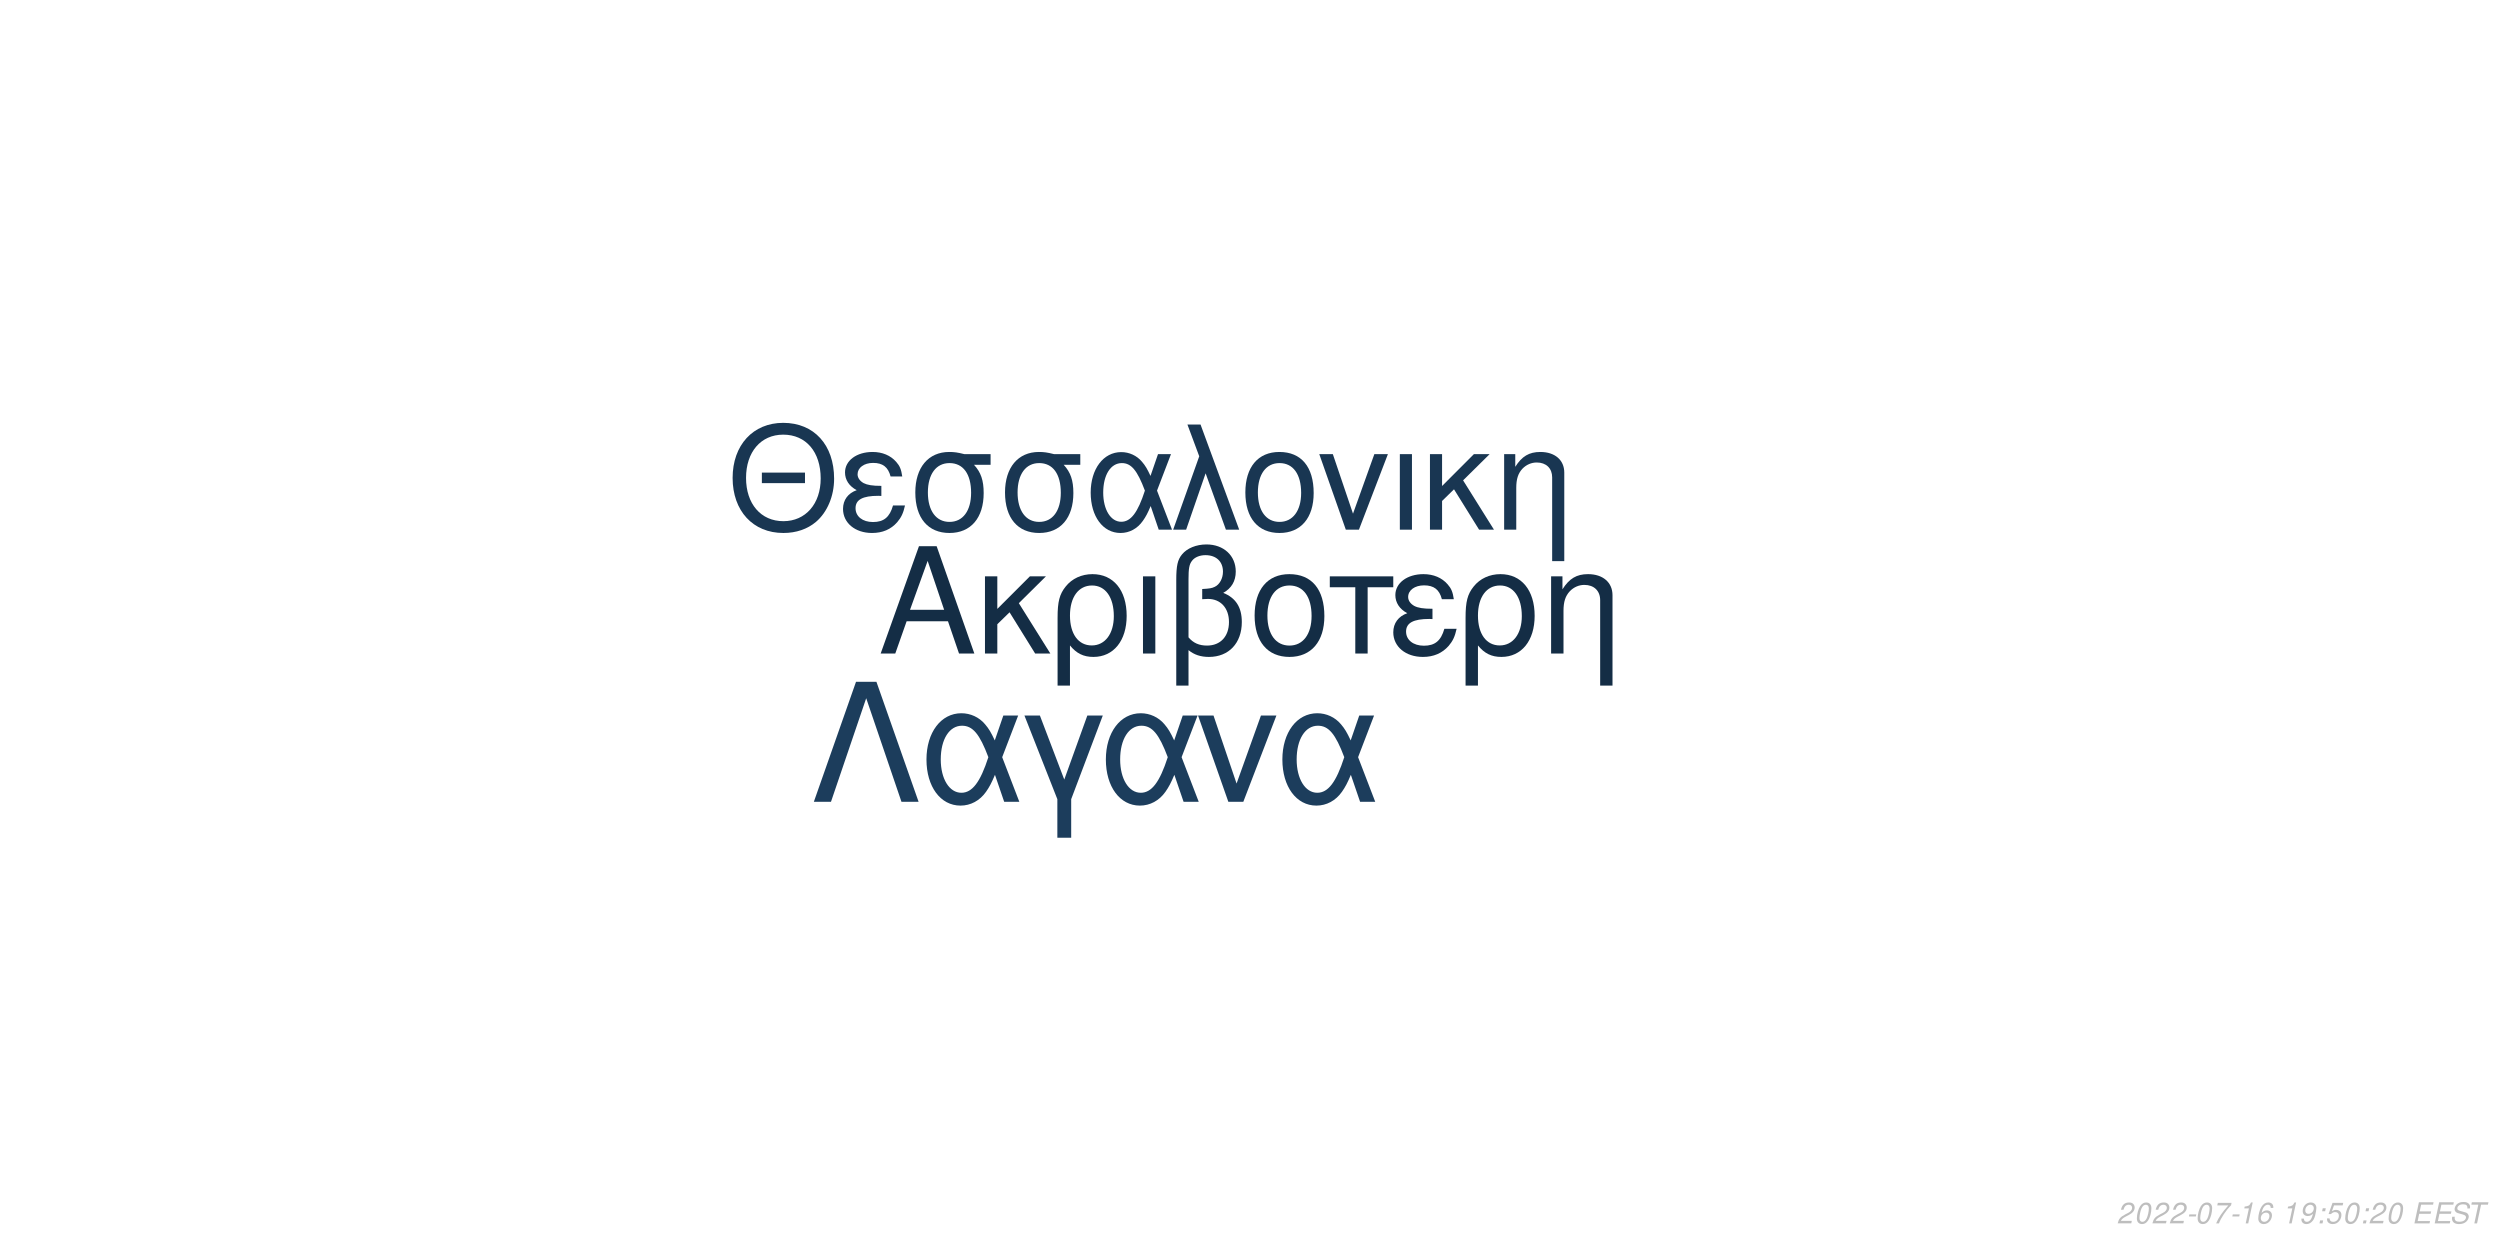
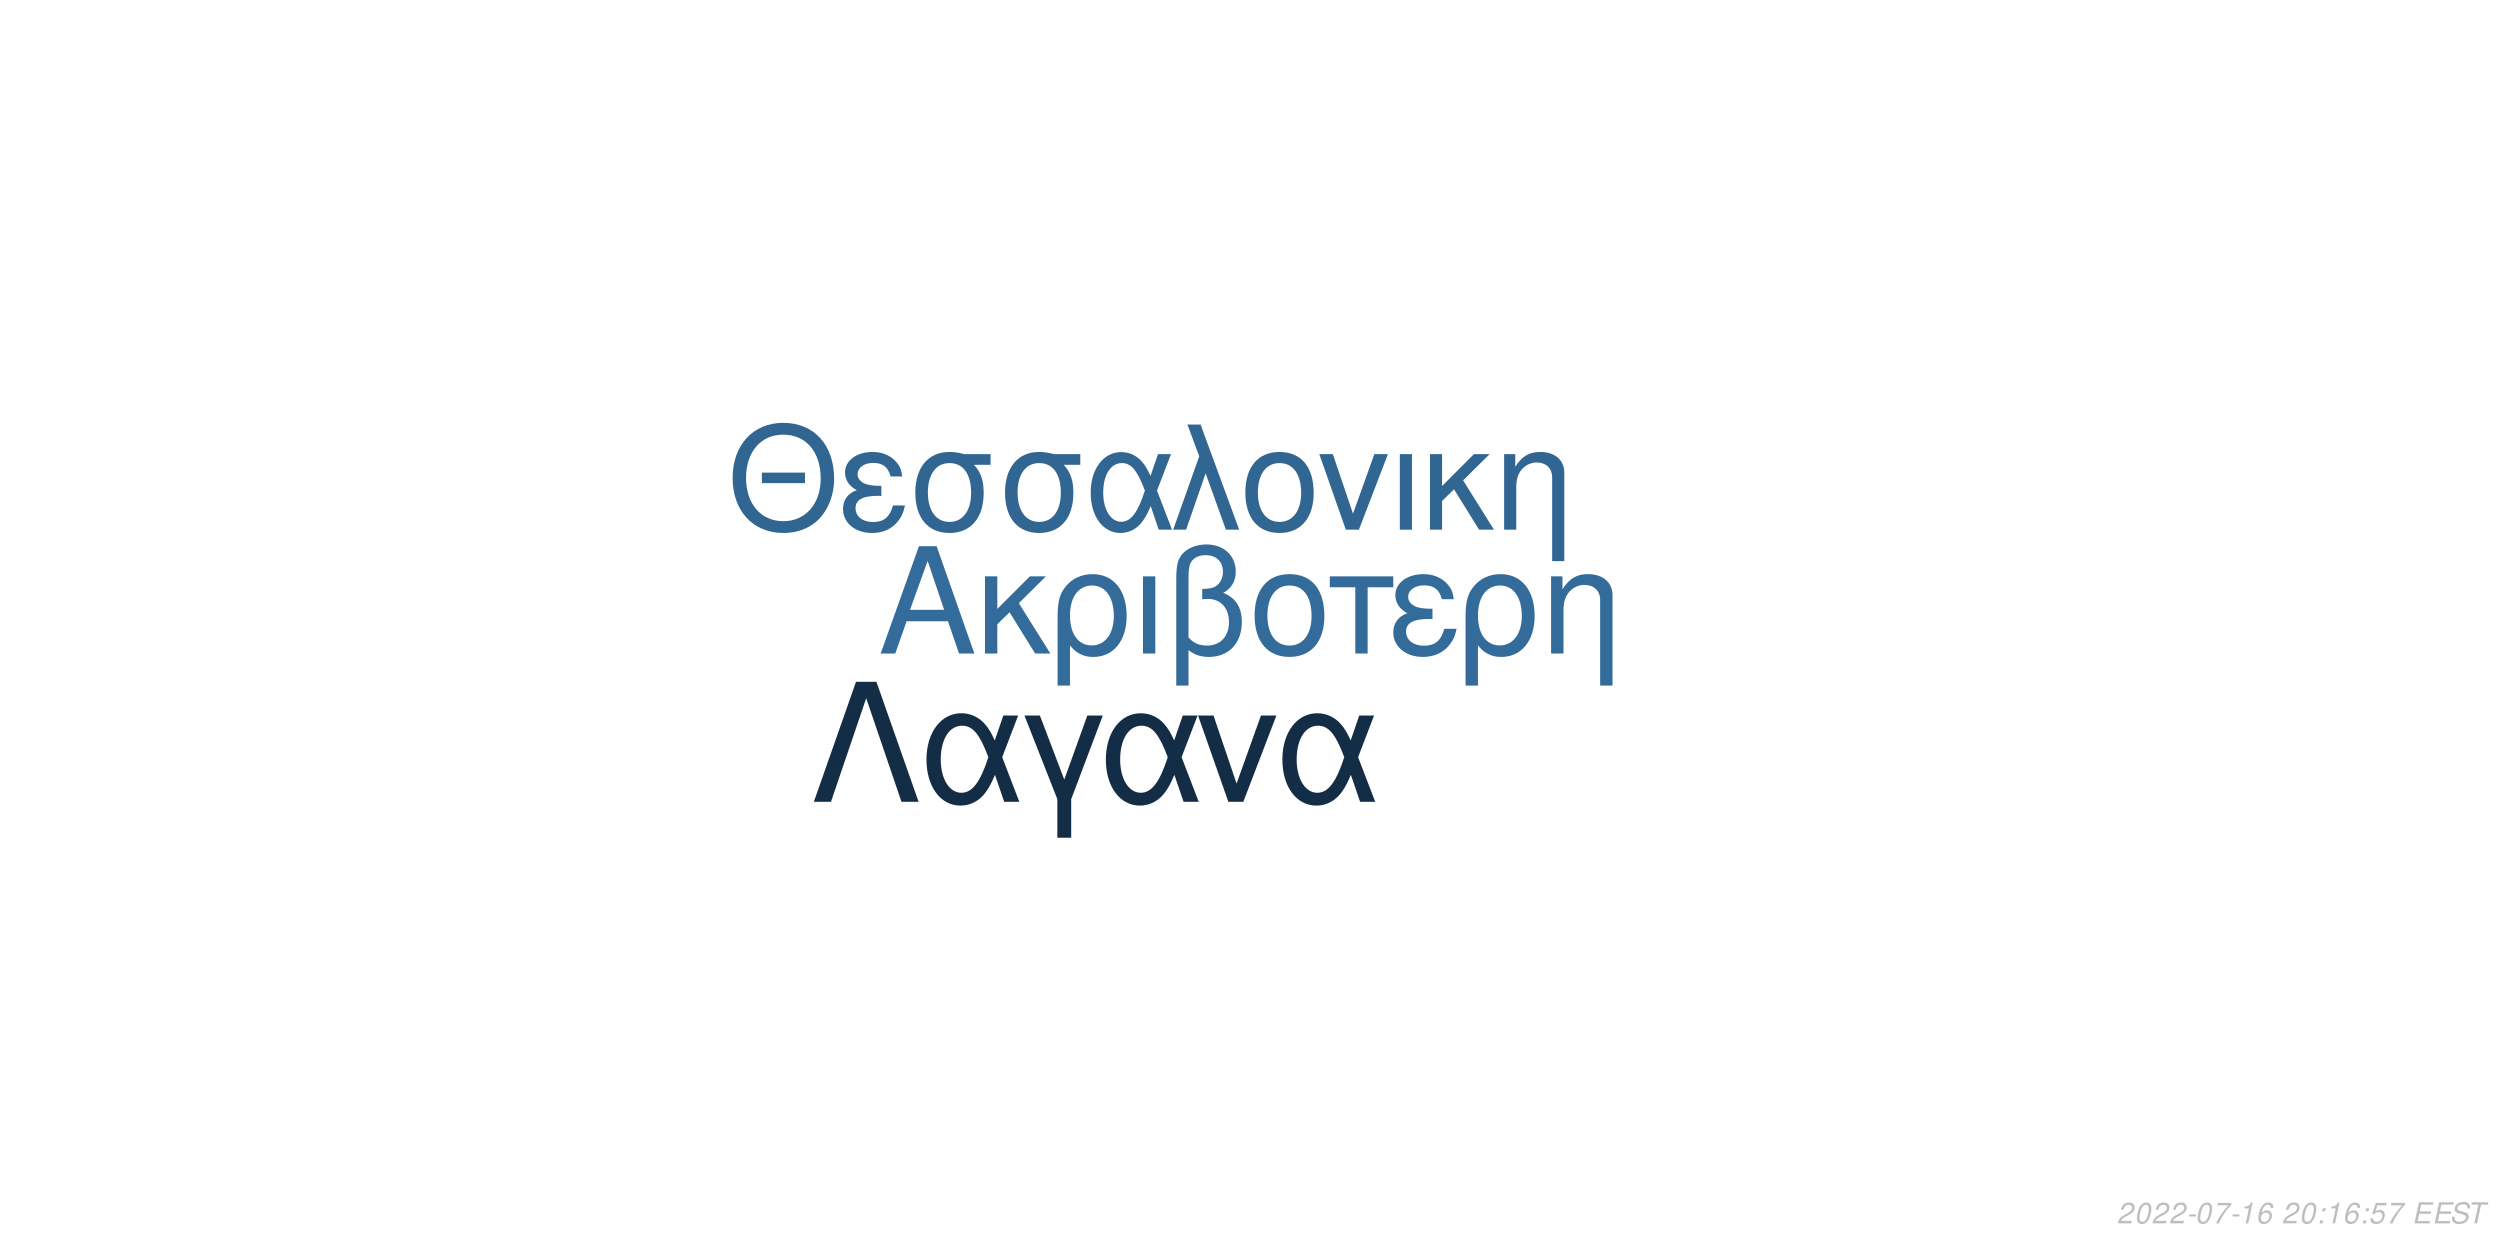
<svg xmlns="http://www.w3.org/2000/svg" xmlns:xlink="http://www.w3.org/1999/xlink" width="864pt" height="432pt" viewBox="0 0 864 432" version="1.1">
  <defs>
    <g>
      <symbol overflow="visible" id="glyph0-0">
        <path style="stroke:none;" d="" />
      </symbol>
      <symbol overflow="visible" id="glyph0-1">
        <path style="stroke:none;" d="M 24.125 -11.141 L 27.938 0 L 33.234 0 L 20.203 -37.094 L 14.094 -37.094 L 0.859 0 L 5.906 0 L 9.828 -11.141 Z M 22.797 -15.109 L 11 -15.109 L 17.094 -32.016 Z M 22.797 -15.109 " />
      </symbol>
      <symbol overflow="visible" id="glyph0-2">
        <path style="stroke:none;" d="M 7.172 -15.422 L 7.172 -26.672 L 2.906 -26.672 L 2.906 0 L 7.172 0 L 7.172 -10.125 L 11.406 -14.25 L 20.25 0 L 25.5 0 L 14.609 -17.406 L 23.969 -26.672 L 18.422 -26.672 Z M 7.172 -15.422 " />
      </symbol>
      <symbol overflow="visible" id="glyph0-3">
        <path style="stroke:none;" d="M 3 11.094 L 7.281 11.094 L 7.281 -2.797 C 9.516 -0.047 11.953 1.172 15.375 1.172 C 22.344 1.172 26.875 -4.422 26.875 -13.031 C 26.875 -21.891 22.297 -27.438 15.062 -27.438 C 11.297 -27.438 7.984 -25.906 5.797 -23.156 C 3.672 -20.516 3 -17.969 3 -12.359 Z M 14.906 -23.516 C 19.547 -23.516 22.438 -19.438 22.438 -12.922 C 22.438 -6.812 19.391 -2.797 14.812 -2.797 C 10.172 -2.797 7.281 -6.766 7.281 -13.125 C 7.281 -19.484 10.234 -23.516 14.906 -23.516 Z M 14.906 -23.516 " />
      </symbol>
      <symbol overflow="visible" id="glyph0-4">
        <path style="stroke:none;" d="M 3.516 0 L 7.781 0 L 7.781 -26.672 L 3.516 -26.672 Z M 3.516 0 " />
      </symbol>
      <symbol overflow="visible" id="glyph0-5">
        <path style="stroke:none;" d="M 4.016 11.094 L 8.25 11.094 L 8.25 -1.172 C 10.172 0.406 12.422 1.172 15.312 1.172 C 22.188 1.172 26.672 -3.609 26.672 -10.891 C 26.672 -15.984 24.578 -19.234 20.25 -20.969 C 23.109 -22.547 24.578 -25.031 24.578 -28.344 C 24.578 -33.844 20.406 -37.703 14.453 -37.703 C 10.938 -37.703 7.734 -36.391 6 -34.25 C 4.484 -32.422 4.016 -30.328 4.016 -25.391 Z M 8.25 -25.656 C 8.25 -29.359 8.5 -30.844 9.469 -32.062 C 10.375 -33.281 12.156 -34 14.094 -34 C 17.812 -34 20.156 -31.812 20.156 -28.297 C 20.156 -25.953 18.984 -23.812 17.297 -23.047 C 16.281 -22.547 15.469 -22.438 12.984 -22.297 L 12.984 -18.781 C 13.734 -18.828 14.344 -18.875 14.969 -18.875 C 19.344 -18.875 22.234 -15.719 22.234 -10.891 C 22.234 -5.906 19.281 -2.75 14.656 -2.75 C 11.953 -2.75 9.922 -3.609 8.25 -5.594 Z M 8.25 -25.656 " />
      </symbol>
      <symbol overflow="visible" id="glyph0-6">
        <path style="stroke:none;" d="M 14.094 -27.438 C 6.562 -27.438 2.094 -22.094 2.094 -13.125 C 2.094 -4.125 6.562 1.172 14.141 1.172 C 21.672 1.172 26.203 -4.172 26.203 -12.922 C 26.203 -22.188 21.828 -27.438 14.094 -27.438 Z M 14.141 -23.516 C 18.938 -23.516 21.781 -19.594 21.781 -12.984 C 21.781 -6.672 18.828 -2.75 14.141 -2.75 C 9.422 -2.75 6.516 -6.672 6.516 -13.125 C 6.516 -19.594 9.422 -23.516 14.141 -23.516 Z M 14.141 -23.516 " />
      </symbol>
      <symbol overflow="visible" id="glyph0-7">
        <path style="stroke:none;" d="M 7.891 0 L 12.156 0 L 12.156 -22.906 L 21.016 -22.906 L 21.016 -26.672 L -0.922 -26.672 L -0.922 -22.906 L 7.891 -22.906 Z M 7.891 0 " />
      </symbol>
      <symbol overflow="visible" id="glyph0-8">
        <path style="stroke:none;" d="M 14.562 -15.469 C 11.344 -15.469 9.562 -15.781 8.297 -16.438 C 6.922 -17.203 6.156 -18.328 6.156 -19.547 C 6.156 -21.891 8.453 -23.562 11.656 -23.562 C 15.062 -23.562 16.953 -22.094 17.812 -18.781 L 21.938 -18.781 C 21.578 -21.266 21.062 -22.5 19.797 -23.922 C 17.812 -26.203 14.906 -27.438 11.453 -27.438 C 5.797 -27.438 1.734 -24.375 1.734 -20.203 C 1.734 -17.609 3.156 -15.375 5.859 -13.938 C 2.797 -12.875 1.016 -10.484 1.016 -7.328 C 1.016 -2.391 5.297 1.172 11.25 1.172 C 14.969 1.172 17.906 -0.109 20.156 -2.641 C 21.578 -4.328 22.297 -5.797 22.906 -8.547 L 18.672 -8.547 C 17.5 -4.422 15.422 -2.703 11.609 -2.703 C 7.938 -2.703 5.438 -4.688 5.438 -7.578 C 5.438 -10.578 7.938 -11.953 13.484 -11.953 C 13.641 -11.953 14.094 -11.953 14.562 -11.906 Z M 14.562 -15.469 " />
      </symbol>
      <symbol overflow="visible" id="glyph0-9">
        <path style="stroke:none;" d="M 3.562 -26.672 L 3.562 0 L 7.844 0 L 7.844 -14.703 C 7.844 -17.906 8.5 -19.891 10.031 -21.531 C 11.406 -22.953 13.188 -23.719 15.062 -23.719 C 18.375 -23.719 20.516 -21.672 20.516 -18.469 L 20.516 11.094 L 24.781 11.094 L 24.781 -20.156 C 24.781 -24.578 21.469 -27.438 16.328 -27.438 C 12.359 -27.438 9.828 -25.906 7.484 -22.188 L 7.484 -26.672 Z M 3.562 -26.672 " />
      </symbol>
      <symbol overflow="visible" id="glyph1-0">
        <path style="stroke:none;" d="" />
      </symbol>
      <symbol overflow="visible" id="glyph1-1">
        <path style="stroke:none;" d="M 26.859 -19.734 L 11.953 -19.734 L 11.953 -16.094 L 26.859 -16.094 Z M 19.328 -36.922 C 8.922 -36.922 1.844 -29.25 1.844 -17.891 C 1.844 -6.484 8.875 1.141 19.391 1.141 C 23.812 1.141 27.703 -0.203 30.641 -2.688 C 34.578 -6.031 36.922 -11.656 36.922 -17.594 C 36.922 -29.297 30 -36.922 19.328 -36.922 Z M 19.328 -32.844 C 27.203 -32.844 32.281 -26.906 32.281 -17.688 C 32.281 -8.922 27.062 -2.938 19.391 -2.938 C 11.609 -2.938 6.484 -8.922 6.484 -17.891 C 6.484 -26.859 11.609 -32.844 19.328 -32.844 Z M 19.328 -32.844 " />
      </symbol>
      <symbol overflow="visible" id="glyph1-2">
        <path style="stroke:none;" d="M 14.25 -15.141 C 11.109 -15.141 9.375 -15.453 8.125 -16.094 C 6.781 -16.844 6.031 -17.938 6.031 -19.141 C 6.031 -21.422 8.266 -23.078 11.406 -23.078 C 14.75 -23.078 16.594 -21.625 17.438 -18.391 L 21.469 -18.391 C 21.125 -20.828 20.625 -22.031 19.391 -23.422 C 17.438 -25.656 14.594 -26.859 11.219 -26.859 C 5.688 -26.859 1.688 -23.875 1.688 -19.781 C 1.688 -17.234 3.094 -15.047 5.734 -13.656 C 2.734 -12.609 1 -10.266 1 -7.172 C 1 -2.344 5.188 1.141 11.016 1.141 C 14.656 1.141 17.547 -0.094 19.734 -2.594 C 21.125 -4.234 21.828 -5.688 22.422 -8.375 L 18.281 -8.375 C 17.141 -4.328 15.094 -2.641 11.359 -2.641 C 7.766 -2.641 5.328 -4.578 5.328 -7.422 C 5.328 -10.359 7.766 -11.703 13.203 -11.703 C 13.359 -11.703 13.797 -11.703 14.25 -11.656 Z M 14.25 -15.141 " />
      </symbol>
      <symbol overflow="visible" id="glyph1-3">
        <path style="stroke:none;" d="M 29 -26.109 L 19.938 -26.109 C 17.594 -26.703 16.438 -26.859 14.703 -26.859 C 7.469 -26.859 2.984 -21.469 2.984 -12.859 C 2.984 -4.031 7.375 1.141 14.797 1.141 C 22.172 1.141 26.609 -4.078 26.609 -12.656 C 26.609 -17.047 25.656 -19.828 23.266 -22.422 L 29 -22.422 Z M 14.797 -23.016 C 19.531 -23.016 22.266 -19.234 22.266 -12.75 C 22.266 -6.531 19.438 -2.688 14.797 -2.688 C 10.172 -2.688 7.328 -6.531 7.328 -12.859 C 7.328 -19.188 10.172 -23.016 14.797 -23.016 Z M 14.797 -23.016 " />
      </symbol>
      <symbol overflow="visible" id="glyph1-4">
        <path style="stroke:none;" d="M 29.344 -26.109 L 24.859 -26.109 L 22.266 -18.578 C 21.125 -21.031 20.484 -22.125 19.328 -23.469 C 17.547 -25.609 14.906 -26.812 12.156 -26.812 C 5.984 -26.812 1.594 -20.984 1.594 -12.812 C 1.594 -4.578 5.828 1.141 11.906 1.141 C 14.953 1.141 17.734 -0.344 19.625 -3.047 C 20.672 -4.531 21.281 -5.688 22.328 -8.172 L 25.109 0 L 29.703 0 L 24.516 -13.5 Z M 20.328 -13.5 C 17.891 -5.922 15.453 -2.734 12.156 -2.734 C 8.516 -2.734 5.922 -6.922 5.922 -12.812 C 5.922 -18.938 8.516 -23.016 12.359 -23.016 C 15.594 -23.016 17.688 -20.531 20.328 -13.5 Z M 20.328 -13.5 " />
      </symbol>
      <symbol overflow="visible" id="glyph1-5">
        <path style="stroke:none;" d="M 1.094 0 L 5.578 0 L 12.312 -19.484 L 19.328 0 L 23.922 0 L 10.562 -36.328 L 6.031 -36.328 L 10.109 -25.359 Z M 1.094 0 " />
      </symbol>
      <symbol overflow="visible" id="glyph1-6">
        <path style="stroke:none;" d="M 13.797 -26.859 C 6.422 -26.859 2.047 -21.625 2.047 -12.859 C 2.047 -4.031 6.422 1.141 13.859 1.141 C 21.234 1.141 25.656 -4.078 25.656 -12.656 C 25.656 -21.719 21.375 -26.859 13.797 -26.859 Z M 13.859 -23.016 C 18.531 -23.016 21.328 -19.188 21.328 -12.703 C 21.328 -6.531 18.438 -2.688 13.859 -2.688 C 9.219 -2.688 6.375 -6.531 6.375 -12.859 C 6.375 -19.188 9.219 -23.016 13.859 -23.016 Z M 13.859 -23.016 " />
      </symbol>
      <symbol overflow="visible" id="glyph1-7">
        <path style="stroke:none;" d="M 14.297 0 L 24.312 -26.109 L 19.625 -26.109 L 12.25 -5.531 L 5.281 -26.109 L 0.594 -26.109 L 9.766 0 Z M 14.297 0 " />
      </symbol>
      <symbol overflow="visible" id="glyph1-8">
        <path style="stroke:none;" d="M 3.438 0 L 7.625 0 L 7.625 -26.109 L 3.438 -26.109 Z M 3.438 0 " />
      </symbol>
      <symbol overflow="visible" id="glyph1-9">
        <path style="stroke:none;" d="M 7.031 -15.094 L 7.031 -26.109 L 2.844 -26.109 L 2.844 0 L 7.031 0 L 7.031 -9.922 L 11.156 -13.953 L 19.828 0 L 24.969 0 L 14.297 -17.047 L 23.469 -26.109 L 18.031 -26.109 Z M 7.031 -15.094 " />
      </symbol>
      <symbol overflow="visible" id="glyph1-10">
        <path style="stroke:none;" d="M 3.484 -26.109 L 3.484 0 L 7.672 0 L 7.672 -14.406 C 7.672 -17.547 8.328 -19.484 9.812 -21.078 C 11.156 -22.469 12.906 -23.219 14.75 -23.219 C 17.984 -23.219 20.078 -21.234 20.078 -18.094 L 20.078 10.859 L 24.266 10.859 L 24.266 -19.734 C 24.266 -24.062 21.031 -26.859 16 -26.859 C 12.109 -26.859 9.609 -25.359 7.328 -21.719 L 7.328 -26.109 Z M 3.484 -26.109 " />
      </symbol>
      <symbol overflow="visible" id="glyph2-0">
        <path style="stroke:none;" d="" />
      </symbol>
      <symbol overflow="visible" id="glyph2-1">
        <path style="stroke:none;" d="M 22.531 -41.484 L 15.484 -41.484 L 0.906 0 L 6.828 0 L 19 -35.797 L 31.188 0 L 37.109 0 Z M 22.531 -41.484 " />
      </symbol>
      <symbol overflow="visible" id="glyph2-2">
        <path style="stroke:none;" d="M 33.516 -29.812 L 28.391 -29.812 L 25.438 -21.219 C 24.125 -24.016 23.391 -25.266 22.078 -26.797 C 20.031 -29.25 17.016 -30.609 13.891 -30.609 C 6.828 -30.609 1.828 -23.953 1.828 -14.625 C 1.828 -5.234 6.656 1.312 13.594 1.312 C 17.078 1.312 20.266 -0.391 22.422 -3.469 C 23.609 -5.172 24.297 -6.484 25.5 -9.328 L 28.688 0 L 33.922 0 L 28 -15.422 Z M 23.219 -15.422 C 20.422 -6.766 17.641 -3.125 13.891 -3.125 C 9.734 -3.125 6.766 -7.906 6.766 -14.625 C 6.766 -21.625 9.734 -26.297 14.109 -26.297 C 17.812 -26.297 20.203 -23.453 23.219 -15.422 Z M 23.219 -15.422 " />
      </symbol>
      <symbol overflow="visible" id="glyph2-3">
        <path style="stroke:none;" d="M 12.062 12.406 L 16.844 12.406 L 16.844 -0.906 L 27.766 -29.812 L 22.422 -29.812 L 14.453 -7.688 L 6.031 -29.812 L 0.688 -29.812 L 12.062 -0.906 Z M 12.062 12.406 " />
      </symbol>
      <symbol overflow="visible" id="glyph2-4">
        <path style="stroke:none;" d="M 16.328 0 L 27.766 -29.812 L 22.422 -29.812 L 14 -6.312 L 6.031 -29.812 L 0.688 -29.812 L 11.156 0 Z M 16.328 0 " />
      </symbol>
      <symbol overflow="visible" id="glyph3-0">
        <path style="stroke:none;" d="" />
      </symbol>
      <symbol overflow="visible" id="glyph3-1">
        <path style="stroke:none;" d="M 5.234 -0.875 L 1.469 -0.875 C 1.641 -1.375 2.203 -1.891 3.109 -2.344 L 4.234 -2.938 C 5.562 -3.625 6.219 -4.469 6.219 -5.484 C 6.219 -5.938 6.062 -6.359 5.797 -6.656 C 5.469 -7.047 4.984 -7.234 4.312 -7.234 C 2.766 -7.234 1.891 -6.453 1.484 -4.734 L 2.375 -4.734 C 2.484 -5.188 2.609 -5.484 2.797 -5.75 C 3.094 -6.203 3.609 -6.453 4.188 -6.453 C 4.891 -6.453 5.344 -6.031 5.344 -5.375 C 5.344 -4.703 4.859 -4.094 4.016 -3.656 L 2.984 -3.125 C 1.234 -2.188 0.797 -1.656 0.344 -0.016 L 5.047 -0.016 Z M 5.234 -0.875 " />
      </symbol>
      <symbol overflow="visible" id="glyph3-2">
        <path style="stroke:none;" d="M 4.203 -7.234 C 3.375 -7.234 2.688 -6.812 2.125 -5.984 C 1.484 -5.047 0.984 -3.188 0.984 -1.734 C 0.984 -1.109 1.172 -0.562 1.484 -0.266 C 1.797 0.047 2.281 0.234 2.766 0.234 C 3.625 0.234 4.281 -0.156 4.859 -1.016 C 5.516 -1.953 6 -3.797 6 -5.266 C 6 -6.5 5.328 -7.234 4.203 -7.234 Z M 4.094 -6.453 C 4.734 -6.453 5.125 -5.984 5.125 -5.156 C 5.125 -4.203 4.781 -2.625 4.406 -1.812 C 3.984 -0.938 3.516 -0.547 2.875 -0.547 C 2.25 -0.547 1.875 -1.031 1.875 -1.828 C 1.875 -2.797 2.203 -4.344 2.594 -5.203 C 2.984 -6.047 3.453 -6.453 4.094 -6.453 Z M 4.094 -6.453 " />
      </symbol>
      <symbol overflow="visible" id="glyph3-3">
        <path style="stroke:none;" d="M 3.516 -3.125 L 1.125 -3.125 L 0.969 -2.406 L 3.359 -2.406 Z M 3.516 -3.125 " />
      </symbol>
      <symbol overflow="visible" id="glyph3-4">
        <path style="stroke:none;" d="M 6.703 -7.094 L 1.953 -7.094 L 1.766 -6.219 L 5.594 -6.219 C 3.344 -3.688 2.266 -2.109 1.375 0 L 2.344 0 C 3.031 -1.906 4.828 -4.594 6.547 -6.281 Z M 6.703 -7.094 " />
      </symbol>
      <symbol overflow="visible" id="glyph3-5">
        <path style="stroke:none;" d="M 3.703 -5.188 L 2.594 0 L 3.469 0 L 5.016 -7.234 L 4.438 -7.234 C 3.906 -6.156 3.688 -6.016 2.234 -5.812 L 2.109 -5.188 Z M 3.703 -5.188 " />
      </symbol>
      <symbol overflow="visible" id="glyph3-6">
        <path style="stroke:none;" d="M 6.125 -5.344 L 6.141 -5.625 C 6.141 -6.609 5.453 -7.234 4.391 -7.234 C 3.438 -7.234 2.641 -6.719 2.016 -5.703 C 1.422 -4.781 0.938 -2.953 0.938 -1.688 C 0.938 -0.516 1.688 0.234 2.859 0.234 C 3.703 0.234 4.438 -0.156 5 -0.875 C 5.406 -1.422 5.672 -2.156 5.672 -2.766 C 5.672 -3.812 4.969 -4.5 3.906 -4.5 C 3.234 -4.5 2.672 -4.234 2.094 -3.625 C 2.406 -5.375 3.234 -6.453 4.25 -6.453 C 4.703 -6.453 5.062 -6.234 5.172 -5.844 C 5.203 -5.719 5.234 -5.578 5.25 -5.344 Z M 3.656 -3.734 C 4.344 -3.734 4.797 -3.281 4.797 -2.625 C 4.797 -1.469 3.984 -0.547 2.984 -0.547 C 2.297 -0.547 1.812 -1.047 1.812 -1.766 C 1.812 -2.859 2.625 -3.734 3.656 -3.734 Z M 3.656 -3.734 " />
      </symbol>
      <symbol overflow="visible" id="glyph3-7">
        <path style="stroke:none;" d="" />
      </symbol>
      <symbol overflow="visible" id="glyph3-8">
-         <path style="stroke:none;" d="M 0.844 -1.656 C 0.844 -1.547 0.844 -1.438 0.844 -1.375 C 0.844 -0.406 1.531 0.234 2.578 0.234 C 3.203 0.234 3.766 0.016 4.297 -0.438 C 4.938 -1 5.312 -1.656 5.594 -2.719 C 5.844 -3.672 6.016 -4.766 6.016 -5.375 C 6.016 -5.844 5.844 -6.328 5.547 -6.656 C 5.203 -7.031 4.703 -7.234 4.062 -7.234 C 2.516 -7.234 1.297 -5.938 1.297 -4.266 C 1.297 -3.203 1.984 -2.547 3.047 -2.547 C 3.484 -2.547 3.953 -2.672 4.281 -2.891 C 4.406 -2.984 4.547 -3.078 4.828 -3.344 C 4.438 -1.484 3.703 -0.547 2.703 -0.547 C 2.109 -0.547 1.719 -0.938 1.719 -1.547 L 1.719 -1.656 Z M 3.953 -6.453 C 4.625 -6.453 5.141 -5.953 5.141 -5.281 C 5.141 -4.188 4.312 -3.312 3.297 -3.312 C 2.594 -3.312 2.172 -3.734 2.172 -4.453 C 2.172 -5.562 2.984 -6.453 3.953 -6.453 Z M 3.953 -6.453 " />
+         <path style="stroke:none;" d="M 2.359 -1.031 L 1.312 -1.031 L 1.094 0 L 2.141 0 Z M 3.266 -5.234 L 2.219 -5.234 L 2 -4.203 L 3.047 -4.203 Z M 3.266 -5.234 " />
      </symbol>
      <symbol overflow="visible" id="glyph3-9">
-         <path style="stroke:none;" d="M 2.359 -1.031 L 1.312 -1.031 L 1.094 0 L 2.141 0 Z M 3.266 -5.234 L 2.219 -5.234 L 2 -4.203 L 3.047 -4.203 Z M 3.266 -5.234 " />
+         <path style="stroke:none;" d="M 6.297 -7.094 L 2.594 -7.094 L 1.234 -3.234 L 2.047 -3.234 C 2.656 -3.766 2.938 -3.906 3.531 -3.906 C 4.328 -3.906 4.797 -3.453 4.797 -2.688 C 4.797 -1.438 3.969 -0.547 2.828 -0.547 C 2.031 -0.547 1.609 -0.938 1.578 -1.734 L 0.703 -1.734 L 0.703 -1.516 C 0.703 -0.938 0.844 -0.547 1.188 -0.266 C 1.562 0.062 2.078 0.234 2.703 0.234 C 3.656 0.234 4.391 -0.156 4.984 -0.922 C 5.422 -1.5 5.672 -2.234 5.672 -2.953 C 5.672 -4 4.938 -4.672 3.812 -4.672 C 3.328 -4.672 2.906 -4.547 2.406 -4.234 L 3.109 -6.219 L 6.109 -6.219 Z M 6.297 -7.094 " />
      </symbol>
      <symbol overflow="visible" id="glyph3-10">
-         <path style="stroke:none;" d="M 6.297 -7.094 L 2.594 -7.094 L 1.234 -3.234 L 2.047 -3.234 C 2.656 -3.766 2.938 -3.906 3.531 -3.906 C 4.328 -3.906 4.797 -3.453 4.797 -2.688 C 4.797 -1.438 3.969 -0.547 2.828 -0.547 C 2.031 -0.547 1.609 -0.938 1.578 -1.734 L 0.703 -1.734 L 0.703 -1.516 C 0.703 -0.938 0.844 -0.547 1.188 -0.266 C 1.562 0.062 2.078 0.234 2.703 0.234 C 3.656 0.234 4.391 -0.156 4.984 -0.922 C 5.422 -1.5 5.672 -2.234 5.672 -2.953 C 5.672 -4 4.938 -4.672 3.812 -4.672 C 3.328 -4.672 2.906 -4.547 2.406 -4.234 L 3.109 -6.219 L 6.109 -6.219 Z M 6.297 -7.094 " />
+         <path style="stroke:none;" d="M 2.547 -3.312 L 6.5 -3.312 L 6.688 -4.141 L 2.719 -4.141 L 3.219 -6.469 L 7.344 -6.469 L 7.516 -7.297 L 2.453 -7.297 L 0.906 0 L 6.125 0 L 6.297 -0.812 L 2.016 -0.812 Z M 2.547 -3.312 " />
      </symbol>
      <symbol overflow="visible" id="glyph3-11">
-         <path style="stroke:none;" d="M 2.547 -3.312 L 6.5 -3.312 L 6.688 -4.141 L 2.719 -4.141 L 3.219 -6.469 L 7.344 -6.469 L 7.516 -7.297 L 2.453 -7.297 L 0.906 0 L 6.125 0 L 6.297 -0.812 L 2.016 -0.812 Z M 2.547 -3.312 " />
+         <path style="stroke:none;" d="M 7.062 -5.156 C 7.125 -5.438 7.141 -5.562 7.141 -5.703 C 7.141 -6.156 6.938 -6.594 6.594 -6.891 C 6.188 -7.25 5.656 -7.406 4.875 -7.406 C 3.844 -7.406 3.047 -7.125 2.5 -6.562 C 2.094 -6.141 1.781 -5.438 1.781 -4.922 C 1.781 -4.297 2.219 -3.766 2.891 -3.562 L 4.594 -3.094 C 5.406 -2.859 5.734 -2.578 5.734 -2.094 C 5.734 -1.781 5.547 -1.406 5.266 -1.141 C 4.844 -0.766 4.266 -0.578 3.453 -0.578 C 2.328 -0.578 1.812 -0.984 1.812 -1.906 C 1.812 -2.047 1.812 -2.125 1.844 -2.312 L 0.984 -2.312 C 0.906 -2.062 0.891 -1.906 0.891 -1.688 C 0.891 -0.484 1.797 0.234 3.297 0.234 C 4.359 0.234 5.234 -0.062 5.812 -0.609 C 6.344 -1.078 6.688 -1.797 6.688 -2.375 C 6.688 -2.641 6.609 -2.906 6.453 -3.156 C 6.234 -3.5 5.938 -3.703 5.469 -3.828 L 3.75 -4.312 C 2.984 -4.547 2.734 -4.734 2.734 -5.188 C 2.734 -5.547 2.875 -5.844 3.188 -6.109 C 3.547 -6.438 4.031 -6.594 4.703 -6.594 C 5.266 -6.594 5.688 -6.484 5.906 -6.297 C 6.094 -6.125 6.219 -5.797 6.219 -5.516 C 6.219 -5.422 6.203 -5.344 6.188 -5.156 Z M 7.062 -5.156 " />
      </symbol>
      <symbol overflow="visible" id="glyph3-12">
-         <path style="stroke:none;" d="M 7.062 -5.156 C 7.125 -5.438 7.141 -5.562 7.141 -5.703 C 7.141 -6.156 6.938 -6.594 6.594 -6.891 C 6.188 -7.25 5.656 -7.406 4.875 -7.406 C 3.844 -7.406 3.047 -7.125 2.5 -6.562 C 2.094 -6.141 1.781 -5.438 1.781 -4.922 C 1.781 -4.297 2.219 -3.766 2.891 -3.562 L 4.594 -3.094 C 5.406 -2.859 5.734 -2.578 5.734 -2.094 C 5.734 -1.781 5.547 -1.406 5.266 -1.141 C 4.844 -0.766 4.266 -0.578 3.453 -0.578 C 2.328 -0.578 1.812 -0.984 1.812 -1.906 C 1.812 -2.047 1.812 -2.125 1.844 -2.312 L 0.984 -2.312 C 0.906 -2.062 0.891 -1.906 0.891 -1.688 C 0.891 -0.484 1.797 0.234 3.297 0.234 C 4.359 0.234 5.234 -0.062 5.812 -0.609 C 6.344 -1.078 6.688 -1.797 6.688 -2.375 C 6.688 -2.641 6.609 -2.906 6.453 -3.156 C 6.234 -3.5 5.938 -3.703 5.469 -3.828 L 3.75 -4.312 C 2.984 -4.547 2.734 -4.734 2.734 -5.188 C 2.734 -5.547 2.875 -5.844 3.188 -6.109 C 3.547 -6.438 4.031 -6.594 4.703 -6.594 C 5.266 -6.594 5.688 -6.484 5.906 -6.297 C 6.094 -6.125 6.219 -5.797 6.219 -5.516 C 6.219 -5.422 6.203 -5.344 6.188 -5.156 Z M 7.062 -5.156 " />
-       </symbol>
-       <symbol overflow="visible" id="glyph3-13">
        <path style="stroke:none;" d="M 4.938 -6.469 L 7.312 -6.469 L 7.484 -7.297 L 1.75 -7.297 L 1.578 -6.469 L 3.984 -6.469 L 2.609 0 L 3.547 0 Z M 4.938 -6.469 " />
      </symbol>
    </g>
  </defs>
  <g id="surface1">
    <rect x="0" y="0" width="864" height="432" style="fill:rgb(100%,100%,100%);fill-opacity:1;stroke:none;" />
-     <g style="fill:rgb(7.843%,17.647%,27.059%);fill-opacity:1;">
+     <g style="fill:rgb(20%,41.961%,60.392%);fill-opacity:1;">
      <use xlink:href="#glyph0-1" x="303.5" y="225.861" />
      <use xlink:href="#glyph0-2" x="337.5" y="225.861" />
      <use xlink:href="#glyph0-3" x="362.5" y="225.861" />
      <use xlink:href="#glyph0-4" x="391.5" y="225.861" />
      <use xlink:href="#glyph0-5" x="402.5" y="225.861" />
      <use xlink:href="#glyph0-6" x="431.5" y="225.861" />
      <use xlink:href="#glyph0-7" x="460.5" y="225.861" />
      <use xlink:href="#glyph0-8" x="480.5" y="225.861" />
      <use xlink:href="#glyph0-3" x="503.5" y="225.861" />
      <use xlink:href="#glyph0-9" x="532.5" y="225.861" />
    </g>
-     <g style="fill:rgb(9.804%,21.176%,32.157%);fill-opacity:1;">
+     <g style="fill:rgb(19.216%,40%,57.255%);fill-opacity:1;">
      <use xlink:href="#glyph1-1" x="251.348" y="183.058" />
      <use xlink:href="#glyph1-2" x="290.348" y="183.058" />
      <use xlink:href="#glyph1-3" x="313.348" y="183.058" />
      <use xlink:href="#glyph1-3" x="344.348" y="183.058" />
      <use xlink:href="#glyph1-4" x="375.348" y="183.058" />
      <use xlink:href="#glyph1-5" x="404.348" y="183.058" />
      <use xlink:href="#glyph1-6" x="428.348" y="183.058" />
      <use xlink:href="#glyph1-7" x="455.348" y="183.058" />
      <use xlink:href="#glyph1-8" x="480.348" y="183.058" />
      <use xlink:href="#glyph1-9" x="491.348" y="183.058" />
      <use xlink:href="#glyph1-10" x="516.348" y="183.058" />
    </g>
-     <g style="fill:rgb(10.98%,23.922%,36.078%);fill-opacity:1;">
+     <g style="fill:rgb(7.843%,17.647%,27.451%);fill-opacity:1;">
      <use xlink:href="#glyph2-1" x="280.359" y="277.105" />
      <use xlink:href="#glyph2-2" x="318.359" y="277.105" />
      <use xlink:href="#glyph2-3" x="353.359" y="277.105" />
      <use xlink:href="#glyph2-2" x="380.359" y="277.105" />
      <use xlink:href="#glyph2-4" x="413.359" y="277.105" />
      <use xlink:href="#glyph2-2" x="441.359" y="277.105" />
    </g>
    <g style="fill:rgb(74.51%,74.51%,74.51%);fill-opacity:1;">
      <use xlink:href="#glyph3-1" x="731.52" y="422.81" />
      <use xlink:href="#glyph3-2" x="737.52" y="422.81" />
      <use xlink:href="#glyph3-1" x="743.52" y="422.81" />
      <use xlink:href="#glyph3-1" x="749.52" y="422.81" />
      <use xlink:href="#glyph3-3" x="755.52" y="422.81" />
      <use xlink:href="#glyph3-2" x="758.52" y="422.81" />
      <use xlink:href="#glyph3-4" x="764.52" y="422.81" />
      <use xlink:href="#glyph3-3" x="770.52" y="422.81" />
      <use xlink:href="#glyph3-5" x="773.52" y="422.81" />
      <use xlink:href="#glyph3-6" x="779.52" y="422.81" />
      <use xlink:href="#glyph3-7" x="785.52" y="422.81" />
-       <use xlink:href="#glyph3-5" x="788.52" y="422.81" />
-       <use xlink:href="#glyph3-8" x="794.52" y="422.81" />
-       <use xlink:href="#glyph3-9" x="800.52" y="422.81" />
-       <use xlink:href="#glyph3-10" x="803.52" y="422.81" />
-       <use xlink:href="#glyph3-2" x="809.52" y="422.81" />
-       <use xlink:href="#glyph3-9" x="815.52" y="422.81" />
-       <use xlink:href="#glyph3-1" x="818.52" y="422.81" />
-       <use xlink:href="#glyph3-2" x="824.52" y="422.81" />
+       <use xlink:href="#glyph3-1" x="788.52" y="422.81" />
+       <use xlink:href="#glyph3-2" x="794.52" y="422.81" />
+       <use xlink:href="#glyph3-8" x="800.52" y="422.81" />
+       <use xlink:href="#glyph3-5" x="803.52" y="422.81" />
+       <use xlink:href="#glyph3-6" x="809.52" y="422.81" />
+       <use xlink:href="#glyph3-8" x="815.52" y="422.81" />
+       <use xlink:href="#glyph3-9" x="818.52" y="422.81" />
+       <use xlink:href="#glyph3-4" x="824.52" y="422.81" />
      <use xlink:href="#glyph3-7" x="830.52" y="422.81" />
-       <use xlink:href="#glyph3-11" x="833.52" y="422.81" />
-       <use xlink:href="#glyph3-11" x="840.52" y="422.81" />
-       <use xlink:href="#glyph3-12" x="846.52" y="422.81" />
-       <use xlink:href="#glyph3-13" x="852.52" y="422.81" />
+       <use xlink:href="#glyph3-10" x="833.52" y="422.81" />
+       <use xlink:href="#glyph3-10" x="840.52" y="422.81" />
+       <use xlink:href="#glyph3-11" x="846.52" y="422.81" />
+       <use xlink:href="#glyph3-12" x="852.52" y="422.81" />
    </g>
  </g>
</svg>
